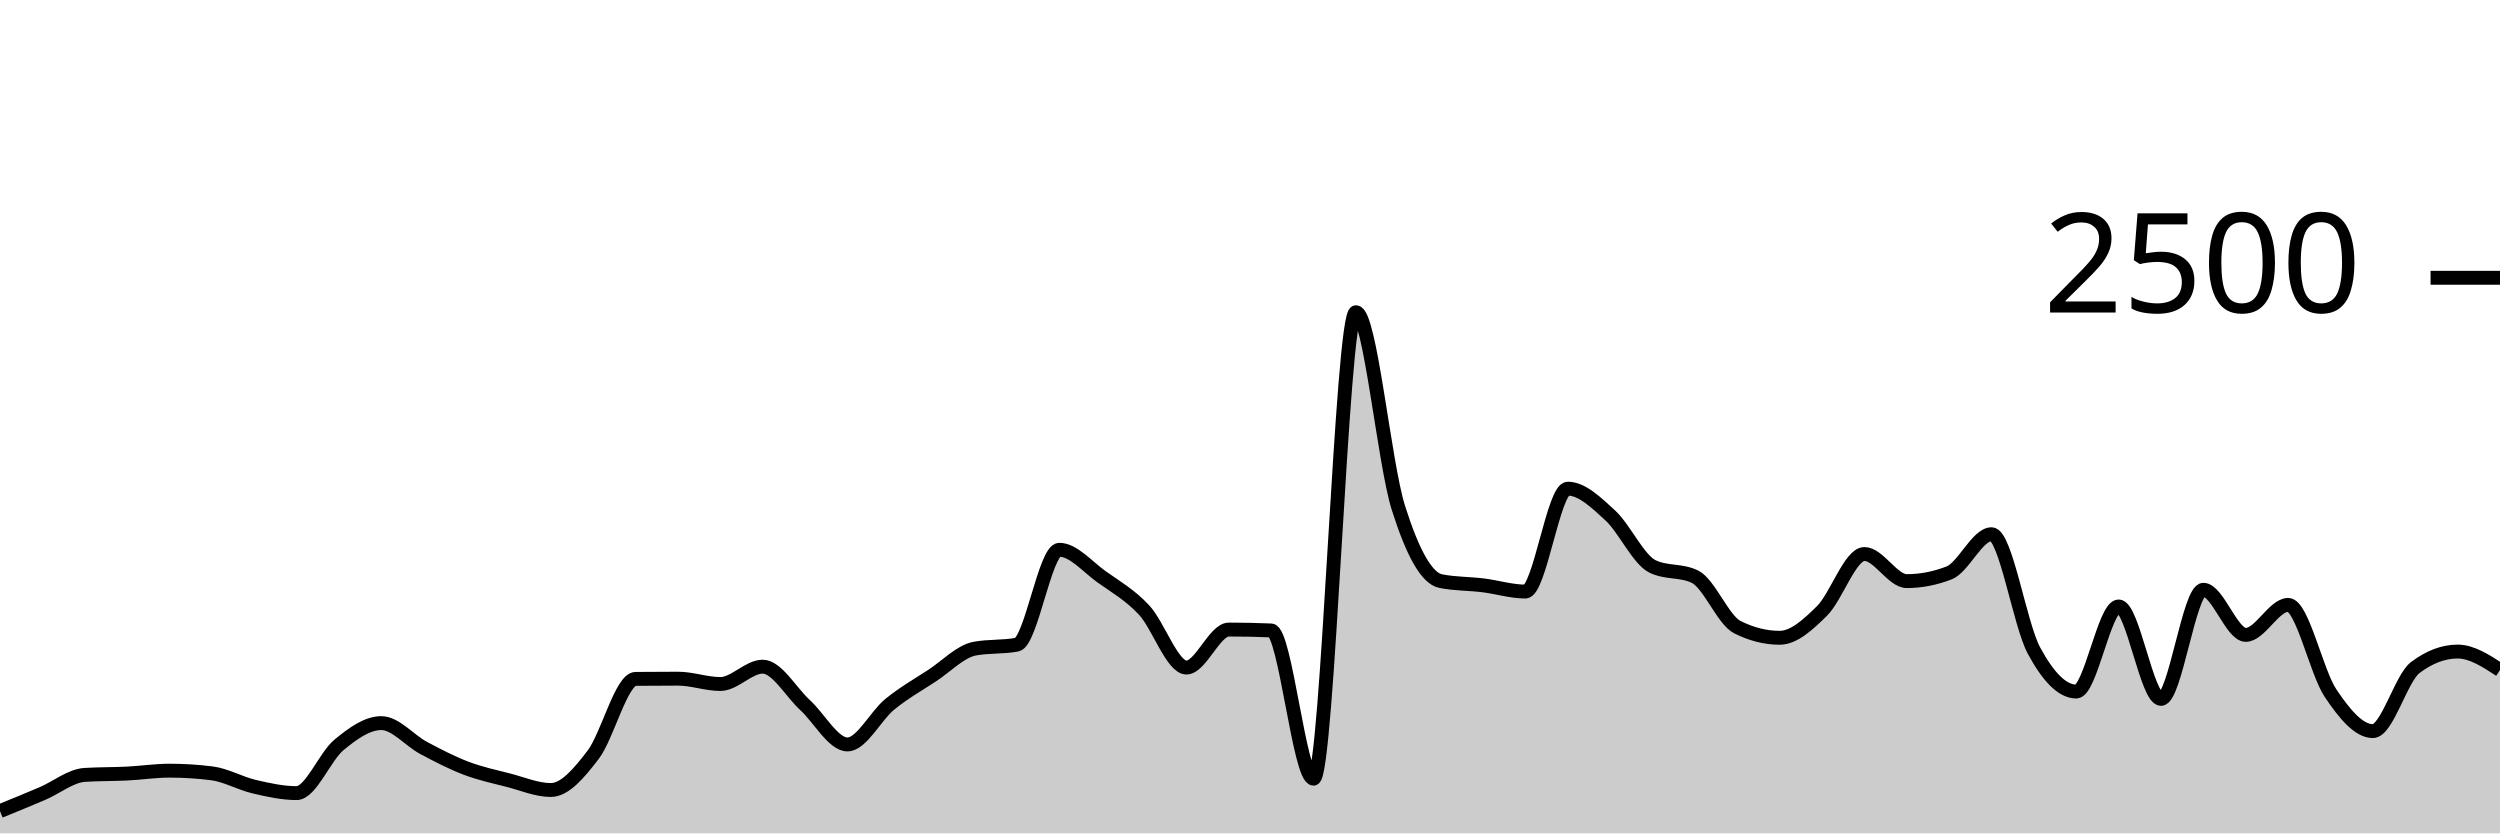
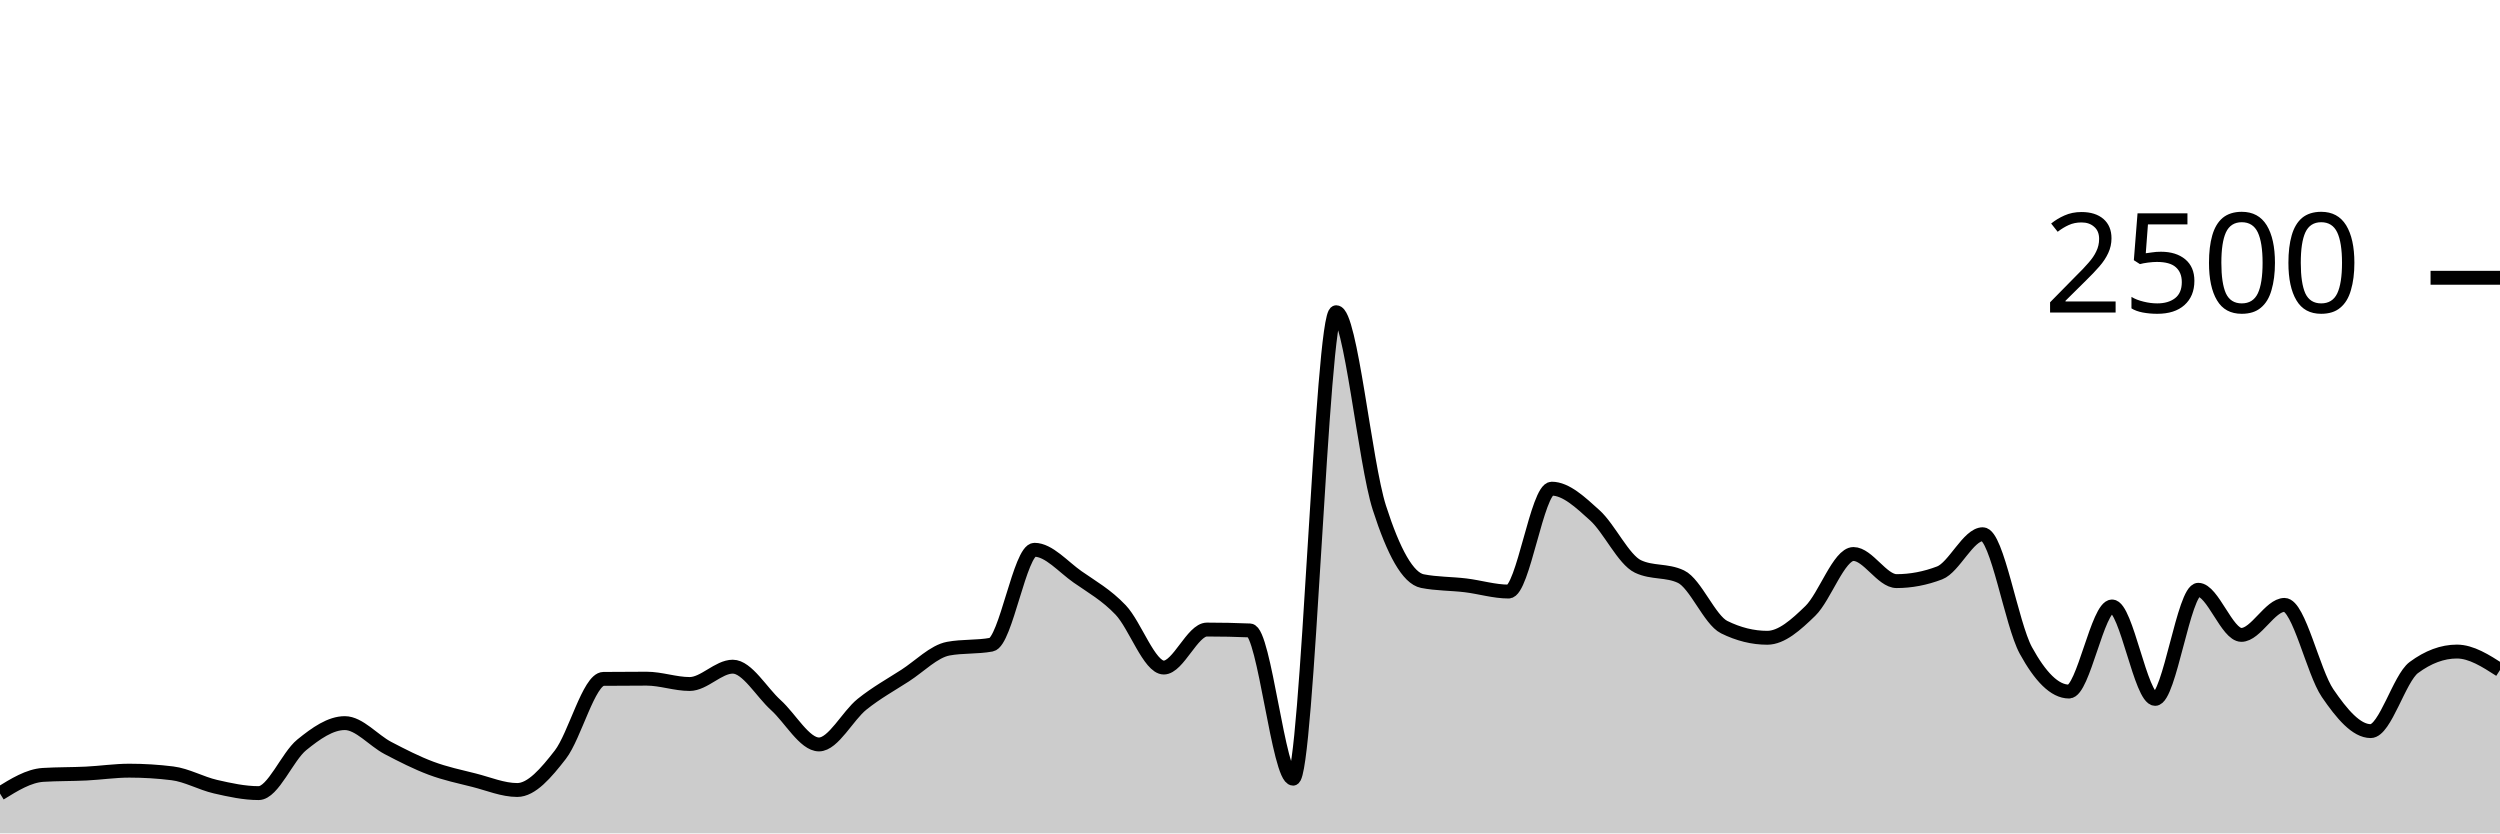
<svg xmlns="http://www.w3.org/2000/svg" viewBox="0 0 180 60">
  <g transform="translate(0,20)">
-     <path class="area" fill="rgba(0, 0, 0, 0.2)" d="M0,38.4C1.017,37.985,2.034,37.571,3.051,37.136C4.068,36.701,5.085,35.856,6.102,35.792C7.119,35.728,8.136,35.747,9.153,35.696C10.169,35.645,11.186,35.488,12.203,35.488C13.22,35.488,14.237,35.552,15.254,35.68C16.271,35.808,17.288,36.403,18.305,36.64C19.322,36.877,20.339,37.104,21.356,37.104C22.373,37.104,23.39,34.472,24.407,33.632C25.424,32.792,26.441,32.064,27.458,32.064C28.475,32.064,29.492,33.315,30.508,33.856C31.525,34.397,32.542,34.925,33.559,35.312C34.576,35.699,35.593,35.915,36.61,36.176C37.627,36.437,38.644,36.88,39.661,36.88C40.678,36.88,41.695,35.669,42.712,34.336C43.729,33.003,44.746,28.891,45.763,28.88C46.78,28.869,47.797,28.864,48.814,28.864C49.831,28.864,50.847,29.248,51.864,29.248C52.881,29.248,53.898,28,54.915,28C55.932,28,56.949,29.835,57.966,30.768C58.983,31.701,60,33.6,61.017,33.6C62.034,33.6,63.051,31.531,64.068,30.704C65.085,29.877,66.102,29.307,67.119,28.64C68.136,27.973,69.153,26.896,70.169,26.704C71.186,26.512,72.203,26.608,73.22,26.416C74.237,26.224,75.254,19.584,76.271,19.584C77.288,19.584,78.305,20.813,79.322,21.536C80.339,22.259,81.356,22.832,82.373,23.92C83.39,25.008,84.407,28.064,85.424,28.064C86.441,28.064,87.458,25.328,88.475,25.328C89.492,25.328,90.508,25.349,91.525,25.392C92.542,25.435,93.559,36.064,94.576,36.064C95.593,36.064,96.61,2.48,97.627,2.48C98.644,2.48,99.661,13.317,100.678,16.544C101.695,19.771,102.712,21.637,103.729,21.84C104.746,22.043,105.763,22.019,106.78,22.144C107.797,22.269,108.814,22.592,109.831,22.592C110.847,22.592,111.864,15.184,112.881,15.184C113.898,15.184,114.915,16.171,115.932,17.104C116.949,18.037,117.966,20.293,118.983,20.784C120,21.275,121.017,21.029,122.034,21.52C123.051,22.011,124.068,24.64,125.085,25.152C126.102,25.664,127.119,25.92,128.136,25.92C129.153,25.92,130.169,24.989,131.186,23.984C132.203,22.979,133.22,19.888,134.237,19.888C135.254,19.888,136.271,21.84,137.288,21.84C138.305,21.84,139.322,21.643,140.339,21.248C141.356,20.853,142.373,18.464,143.39,18.464C144.407,18.464,145.424,24.944,146.441,26.832C147.458,28.72,148.475,29.792,149.492,29.792C150.508,29.792,151.525,23.664,152.542,23.664C153.559,23.664,154.576,30.32,155.593,30.32C156.61,30.32,157.627,22.464,158.644,22.464C159.661,22.464,160.678,25.712,161.695,25.712C162.712,25.712,163.729,23.552,164.746,23.552C165.763,23.552,166.78,28.389,167.797,29.904C168.814,31.419,169.831,32.64,170.847,32.64C171.864,32.64,172.881,28.832,173.898,28.064C174.915,27.296,175.932,26.912,176.949,26.912C177.966,26.912,178.983,27.576,180,28.24L180,40C178.983,40,177.966,40,176.949,40C175.932,40,174.915,40,173.898,40C172.881,40,171.864,40,170.847,40C169.831,40,168.814,40,167.797,40C166.78,40,165.763,40,164.746,40C163.729,40,162.712,40,161.695,40C160.678,40,159.661,40,158.644,40C157.627,40,156.61,40,155.593,40C154.576,40,153.559,40,152.542,40C151.525,40,150.508,40,149.492,40C148.475,40,147.458,40,146.441,40C145.424,40,144.407,40,143.39,40C142.373,40,141.356,40,140.339,40C139.322,40,138.305,40,137.288,40C136.271,40,135.254,40,134.237,40C133.22,40,132.203,40,131.186,40C130.169,40,129.153,40,128.136,40C127.119,40,126.102,40,125.085,40C124.068,40,123.051,40,122.034,40C121.017,40,120,40,118.983,40C117.966,40,116.949,40,115.932,40C114.915,40,113.898,40,112.881,40C111.864,40,110.847,40,109.831,40C108.814,40,107.797,40,106.78,40C105.763,40,104.746,40,103.729,40C102.712,40,101.695,40,100.678,40C99.661,40,98.644,40,97.627,40C96.61,40,95.593,40,94.576,40C93.559,40,92.542,40,91.525,40C90.508,40,89.492,40,88.475,40C87.458,40,86.441,40,85.424,40C84.407,40,83.39,40,82.373,40C81.356,40,80.339,40,79.322,40C78.305,40,77.288,40,76.271,40C75.254,40,74.237,40,73.22,40C72.203,40,71.186,40,70.169,40C69.153,40,68.136,40,67.119,40C66.102,40,65.085,40,64.068,40C63.051,40,62.034,40,61.017,40C60,40,58.983,40,57.966,40C56.949,40,55.932,40,54.915,40C53.898,40,52.881,40,51.864,40C50.847,40,49.831,40,48.814,40C47.797,40,46.78,40,45.763,40C44.746,40,43.729,40,42.712,40C41.695,40,40.678,40,39.661,40C38.644,40,37.627,40,36.61,40C35.593,40,34.576,40,33.559,40C32.542,40,31.525,40,30.508,40C29.492,40,28.475,40,27.458,40C26.441,40,25.424,40,24.407,40C23.39,40,22.373,40,21.356,40C20.339,40,19.322,40,18.305,40C17.288,40,16.271,40,15.254,40C14.237,40,13.22,40,12.203,40C11.186,40,10.169,40,9.153,40C8.136,40,7.119,40,6.102,40C5.085,40,4.068,40,3.051,40C2.034,40,1.017,40,0,40Z" />
-     <path class="line" stroke="black" fill="none" d="M0,38.4C1.017,37.985,2.034,37.571,3.051,37.136C4.068,36.701,5.085,35.856,6.102,35.792C7.119,35.728,8.136,35.747,9.153,35.696C10.169,35.645,11.186,35.488,12.203,35.488C13.22,35.488,14.237,35.552,15.254,35.68C16.271,35.808,17.288,36.403,18.305,36.64C19.322,36.877,20.339,37.104,21.356,37.104C22.373,37.104,23.39,34.472,24.407,33.632C25.424,32.792,26.441,32.064,27.458,32.064C28.475,32.064,29.492,33.315,30.508,33.856C31.525,34.397,32.542,34.925,33.559,35.312C34.576,35.699,35.593,35.915,36.61,36.176C37.627,36.437,38.644,36.88,39.661,36.88C40.678,36.88,41.695,35.669,42.712,34.336C43.729,33.003,44.746,28.891,45.763,28.88C46.78,28.869,47.797,28.864,48.814,28.864C49.831,28.864,50.847,29.248,51.864,29.248C52.881,29.248,53.898,28,54.915,28C55.932,28,56.949,29.835,57.966,30.768C58.983,31.701,60,33.6,61.017,33.6C62.034,33.6,63.051,31.531,64.068,30.704C65.085,29.877,66.102,29.307,67.119,28.64C68.136,27.973,69.153,26.896,70.169,26.704C71.186,26.512,72.203,26.608,73.22,26.416C74.237,26.224,75.254,19.584,76.271,19.584C77.288,19.584,78.305,20.813,79.322,21.536C80.339,22.259,81.356,22.832,82.373,23.92C83.39,25.008,84.407,28.064,85.424,28.064C86.441,28.064,87.458,25.328,88.475,25.328C89.492,25.328,90.508,25.349,91.525,25.392C92.542,25.435,93.559,36.064,94.576,36.064C95.593,36.064,96.61,2.48,97.627,2.48C98.644,2.48,99.661,13.317,100.678,16.544C101.695,19.771,102.712,21.637,103.729,21.84C104.746,22.043,105.763,22.019,106.78,22.144C107.797,22.269,108.814,22.592,109.831,22.592C110.847,22.592,111.864,15.184,112.881,15.184C113.898,15.184,114.915,16.171,115.932,17.104C116.949,18.037,117.966,20.293,118.983,20.784C120,21.275,121.017,21.029,122.034,21.52C123.051,22.011,124.068,24.64,125.085,25.152C126.102,25.664,127.119,25.92,128.136,25.92C129.153,25.92,130.169,24.989,131.186,23.984C132.203,22.979,133.22,19.888,134.237,19.888C135.254,19.888,136.271,21.84,137.288,21.84C138.305,21.84,139.322,21.643,140.339,21.248C141.356,20.853,142.373,18.464,143.39,18.464C144.407,18.464,145.424,24.944,146.441,26.832C147.458,28.72,148.475,29.792,149.492,29.792C150.508,29.792,151.525,23.664,152.542,23.664C153.559,23.664,154.576,30.32,155.593,30.32C156.61,30.32,157.627,22.464,158.644,22.464C159.661,22.464,160.678,25.712,161.695,25.712C162.712,25.712,163.729,23.552,164.746,23.552C165.763,23.552,166.78,28.389,167.797,29.904C168.814,31.419,169.831,32.64,170.847,32.64C171.864,32.64,172.881,28.832,173.898,28.064C174.915,27.296,175.932,26.912,176.949,26.912C177.966,26.912,178.983,27.576,180,28.24" />
+     <path class="area" fill="rgba(0, 0, 0, 0.2)" d="M0,37.136C1.034,36.496,2.069,35.856,3.103,35.792C4.138,35.728,5.172,35.747,6.207,35.696C7.241,35.645,8.276,35.488,9.31,35.488C10.345,35.488,11.379,35.552,12.414,35.68C13.448,35.808,14.483,36.403,15.517,36.64C16.552,36.877,17.586,37.104,18.621,37.104C19.655,37.104,20.69,34.472,21.724,33.632C22.759,32.792,23.793,32.064,24.828,32.064C25.862,32.064,26.897,33.315,27.931,33.856C28.966,34.397,30,34.925,31.034,35.312C32.069,35.699,33.103,35.915,34.138,36.176C35.172,36.437,36.207,36.88,37.241,36.88C38.276,36.88,39.31,35.669,40.345,34.336C41.379,33.003,42.414,28.891,43.448,28.88C44.483,28.869,45.517,28.864,46.552,28.864C47.586,28.864,48.621,29.248,49.655,29.248C50.69,29.248,51.724,28,52.759,28C53.793,28,54.828,29.835,55.862,30.768C56.897,31.701,57.931,33.6,58.966,33.6C60,33.6,61.034,31.531,62.069,30.704C63.103,29.877,64.138,29.307,65.172,28.64C66.207,27.973,67.241,26.896,68.276,26.704C69.31,26.512,70.345,26.608,71.379,26.416C72.414,26.224,73.448,19.584,74.483,19.584C75.517,19.584,76.552,20.813,77.586,21.536C78.621,22.259,79.655,22.832,80.69,23.92C81.724,25.008,82.759,28.064,83.793,28.064C84.828,28.064,85.862,25.328,86.897,25.328C87.931,25.328,88.966,25.349,90,25.392C91.034,25.435,92.069,36.064,93.103,36.064C94.138,36.064,95.172,2.48,96.207,2.48C97.241,2.48,98.276,13.317,99.31,16.544C100.345,19.771,101.379,21.637,102.414,21.84C103.448,22.043,104.483,22.019,105.517,22.144C106.552,22.269,107.586,22.592,108.621,22.592C109.655,22.592,110.69,15.184,111.724,15.184C112.759,15.184,113.793,16.171,114.828,17.104C115.862,18.037,116.897,20.293,117.931,20.784C118.966,21.275,120,21.029,121.034,21.52C122.069,22.011,123.103,24.64,124.138,25.152C125.172,25.664,126.207,25.92,127.241,25.92C128.276,25.92,129.31,24.989,130.345,23.984C131.379,22.979,132.414,19.888,133.448,19.888C134.483,19.888,135.517,21.84,136.552,21.84C137.586,21.84,138.621,21.643,139.655,21.248C140.69,20.853,141.724,18.464,142.759,18.464C143.793,18.464,144.828,24.944,145.862,26.832C146.897,28.72,147.931,29.792,148.966,29.792C150,29.792,151.034,23.664,152.069,23.664C153.103,23.664,154.138,30.32,155.172,30.32C156.207,30.32,157.241,22.464,158.276,22.464C159.31,22.464,160.345,25.712,161.379,25.712C162.414,25.712,163.448,23.552,164.483,23.552C165.517,23.552,166.552,28.389,167.586,29.904C168.621,31.419,169.655,32.64,170.69,32.64C171.724,32.64,172.759,28.832,173.793,28.064C174.828,27.296,175.862,26.912,176.897,26.912C177.931,26.912,178.966,27.576,180,28.24L180,40C178.966,40,177.931,40,176.897,40C175.862,40,174.828,40,173.793,40C172.759,40,171.724,40,170.69,40C169.655,40,168.621,40,167.586,40C166.552,40,165.517,40,164.483,40C163.448,40,162.414,40,161.379,40C160.345,40,159.31,40,158.276,40C157.241,40,156.207,40,155.172,40C154.138,40,153.103,40,152.069,40C151.034,40,150,40,148.966,40C147.931,40,146.897,40,145.862,40C144.828,40,143.793,40,142.759,40C141.724,40,140.69,40,139.655,40C138.621,40,137.586,40,136.552,40C135.517,40,134.483,40,133.448,40C132.414,40,131.379,40,130.345,40C129.31,40,128.276,40,127.241,40C126.207,40,125.172,40,124.138,40C123.103,40,122.069,40,121.034,40C120,40,118.966,40,117.931,40C116.897,40,115.862,40,114.828,40C113.793,40,112.759,40,111.724,40C110.69,40,109.655,40,108.621,40C107.586,40,106.552,40,105.517,40C104.483,40,103.448,40,102.414,40C101.379,40,100.345,40,99.31,40C98.276,40,97.241,40,96.207,40C95.172,40,94.138,40,93.103,40C92.069,40,91.034,40,90,40C88.966,40,87.931,40,86.897,40C85.862,40,84.828,40,83.793,40C82.759,40,81.724,40,80.69,40C79.655,40,78.621,40,77.586,40C76.552,40,75.517,40,74.483,40C73.448,40,72.414,40,71.379,40C70.345,40,69.31,40,68.276,40C67.241,40,66.207,40,65.172,40C64.138,40,63.103,40,62.069,40C61.034,40,60,40,58.966,40C57.931,40,56.897,40,55.862,40C54.828,40,53.793,40,52.759,40C51.724,40,50.69,40,49.655,40C48.621,40,47.586,40,46.552,40C45.517,40,44.483,40,43.448,40C42.414,40,41.379,40,40.345,40C39.31,40,38.276,40,37.241,40C36.207,40,35.172,40,34.138,40C33.103,40,32.069,40,31.034,40C30,40,28.966,40,27.931,40C26.897,40,25.862,40,24.828,40C23.793,40,22.759,40,21.724,40C20.69,40,19.655,40,18.621,40C17.586,40,16.552,40,15.517,40C14.483,40,13.448,40,12.414,40C11.379,40,10.345,40,9.31,40C8.276,40,7.241,40,6.207,40C5.172,40,4.138,40,3.103,40C2.069,40,1.034,40,0,40Z" />
+     <path class="line" stroke="black" fill="none" d="M0,37.136C1.034,36.496,2.069,35.856,3.103,35.792C4.138,35.728,5.172,35.747,6.207,35.696C7.241,35.645,8.276,35.488,9.31,35.488C10.345,35.488,11.379,35.552,12.414,35.68C13.448,35.808,14.483,36.403,15.517,36.64C16.552,36.877,17.586,37.104,18.621,37.104C19.655,37.104,20.69,34.472,21.724,33.632C22.759,32.792,23.793,32.064,24.828,32.064C25.862,32.064,26.897,33.315,27.931,33.856C28.966,34.397,30,34.925,31.034,35.312C32.069,35.699,33.103,35.915,34.138,36.176C35.172,36.437,36.207,36.88,37.241,36.88C38.276,36.88,39.31,35.669,40.345,34.336C41.379,33.003,42.414,28.891,43.448,28.88C44.483,28.869,45.517,28.864,46.552,28.864C47.586,28.864,48.621,29.248,49.655,29.248C50.69,29.248,51.724,28,52.759,28C53.793,28,54.828,29.835,55.862,30.768C56.897,31.701,57.931,33.6,58.966,33.6C60,33.6,61.034,31.531,62.069,30.704C63.103,29.877,64.138,29.307,65.172,28.64C66.207,27.973,67.241,26.896,68.276,26.704C69.31,26.512,70.345,26.608,71.379,26.416C72.414,26.224,73.448,19.584,74.483,19.584C75.517,19.584,76.552,20.813,77.586,21.536C78.621,22.259,79.655,22.832,80.69,23.92C81.724,25.008,82.759,28.064,83.793,28.064C84.828,28.064,85.862,25.328,86.897,25.328C87.931,25.328,88.966,25.349,90,25.392C91.034,25.435,92.069,36.064,93.103,36.064C94.138,36.064,95.172,2.48,96.207,2.48C97.241,2.48,98.276,13.317,99.31,16.544C100.345,19.771,101.379,21.637,102.414,21.84C103.448,22.043,104.483,22.019,105.517,22.144C106.552,22.269,107.586,22.592,108.621,22.592C109.655,22.592,110.69,15.184,111.724,15.184C112.759,15.184,113.793,16.171,114.828,17.104C115.862,18.037,116.897,20.293,117.931,20.784C118.966,21.275,120,21.029,121.034,21.52C122.069,22.011,123.103,24.64,124.138,25.152C125.172,25.664,126.207,25.92,127.241,25.92C128.276,25.92,129.31,24.989,130.345,23.984C131.379,22.979,132.414,19.888,133.448,19.888C134.483,19.888,135.517,21.84,136.552,21.84C137.586,21.84,138.621,21.643,139.655,21.248C140.69,20.853,141.724,18.464,142.759,18.464C143.793,18.464,144.828,24.944,145.862,26.832C146.897,28.72,147.931,29.792,148.966,29.792C150,29.792,151.034,23.664,152.069,23.664C153.103,23.664,154.138,30.32,155.172,30.32C156.207,30.32,157.241,22.464,158.276,22.464C159.31,22.464,160.345,25.712,161.379,25.712C162.414,25.712,163.448,23.552,164.483,23.552C165.517,23.552,166.552,28.389,167.586,29.904C168.621,31.419,169.655,32.64,170.69,32.64C171.724,32.64,172.759,28.832,173.793,28.064C174.828,27.296,175.862,26.912,176.897,26.912C177.931,26.912,178.966,27.576,180,28.24" />
    <path class="axis-ceiling" stroke-width="1" stroke="black" fill="none" d="M175,0L180,0" />
    <text class="axis-ceiling-label" font-family="sans-serif" text-anchor="end" font-size="10px" x="170" y="2.5">2500</text>
  </g>
</svg>
